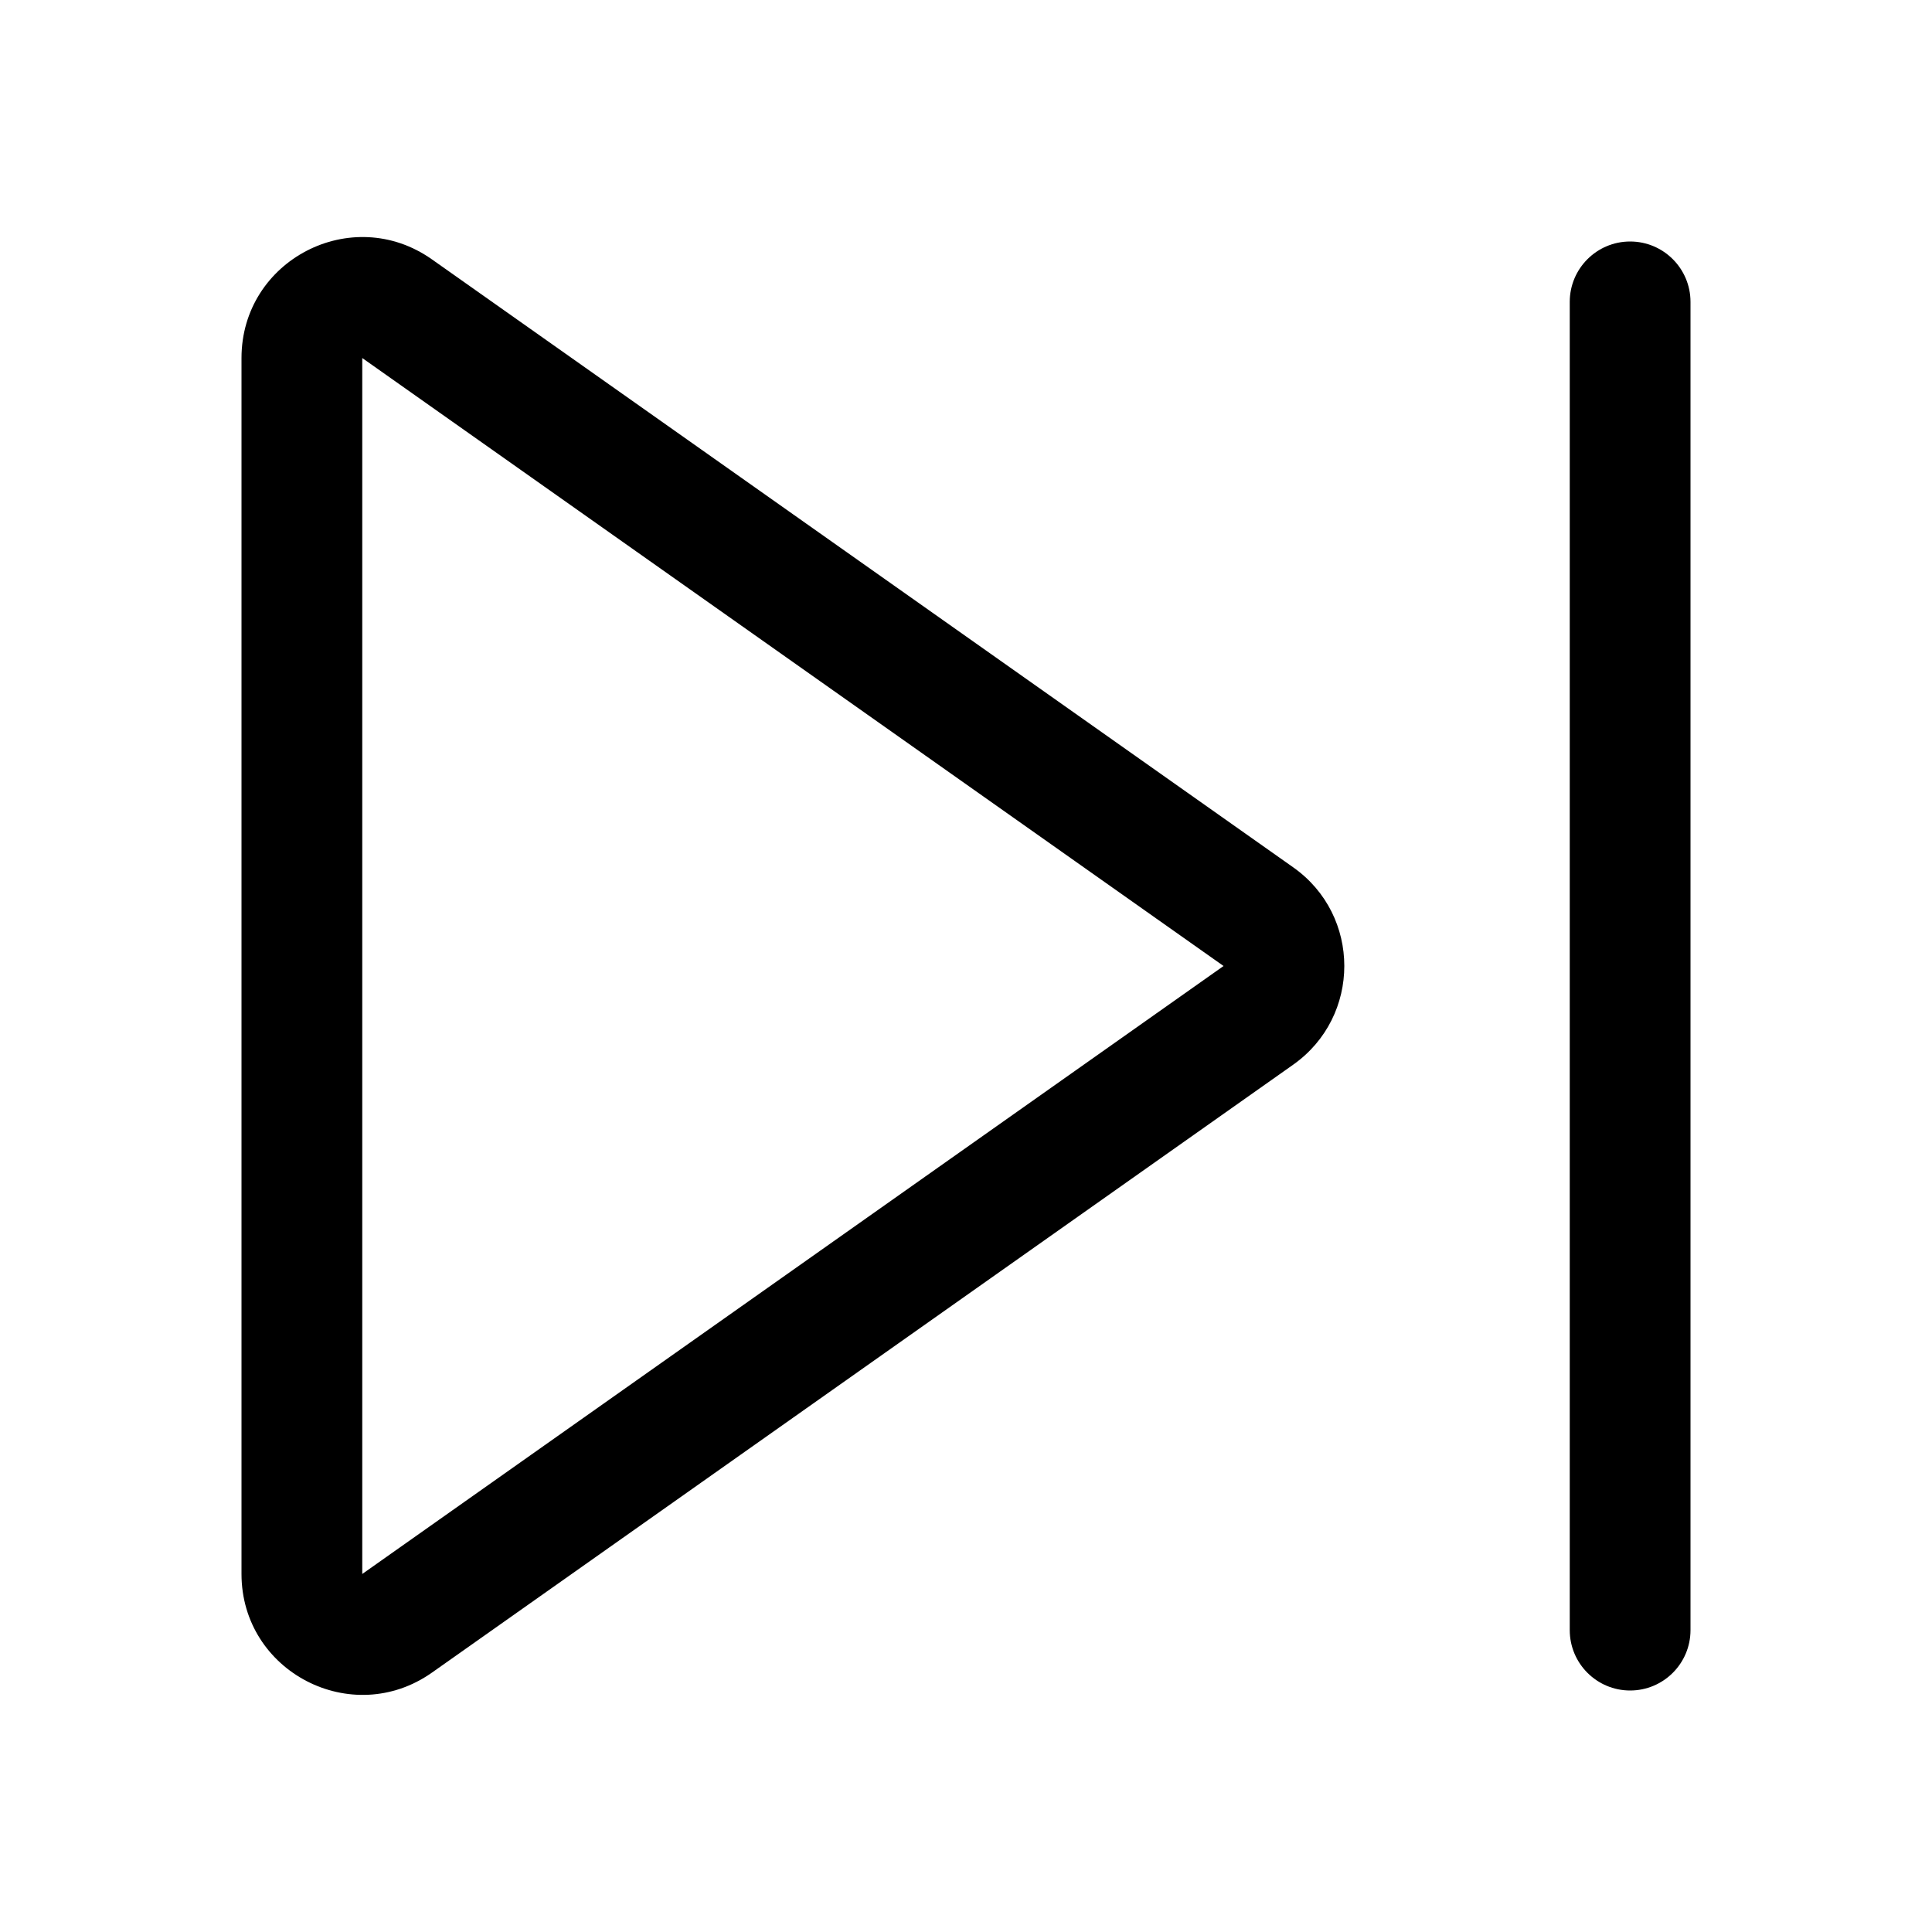
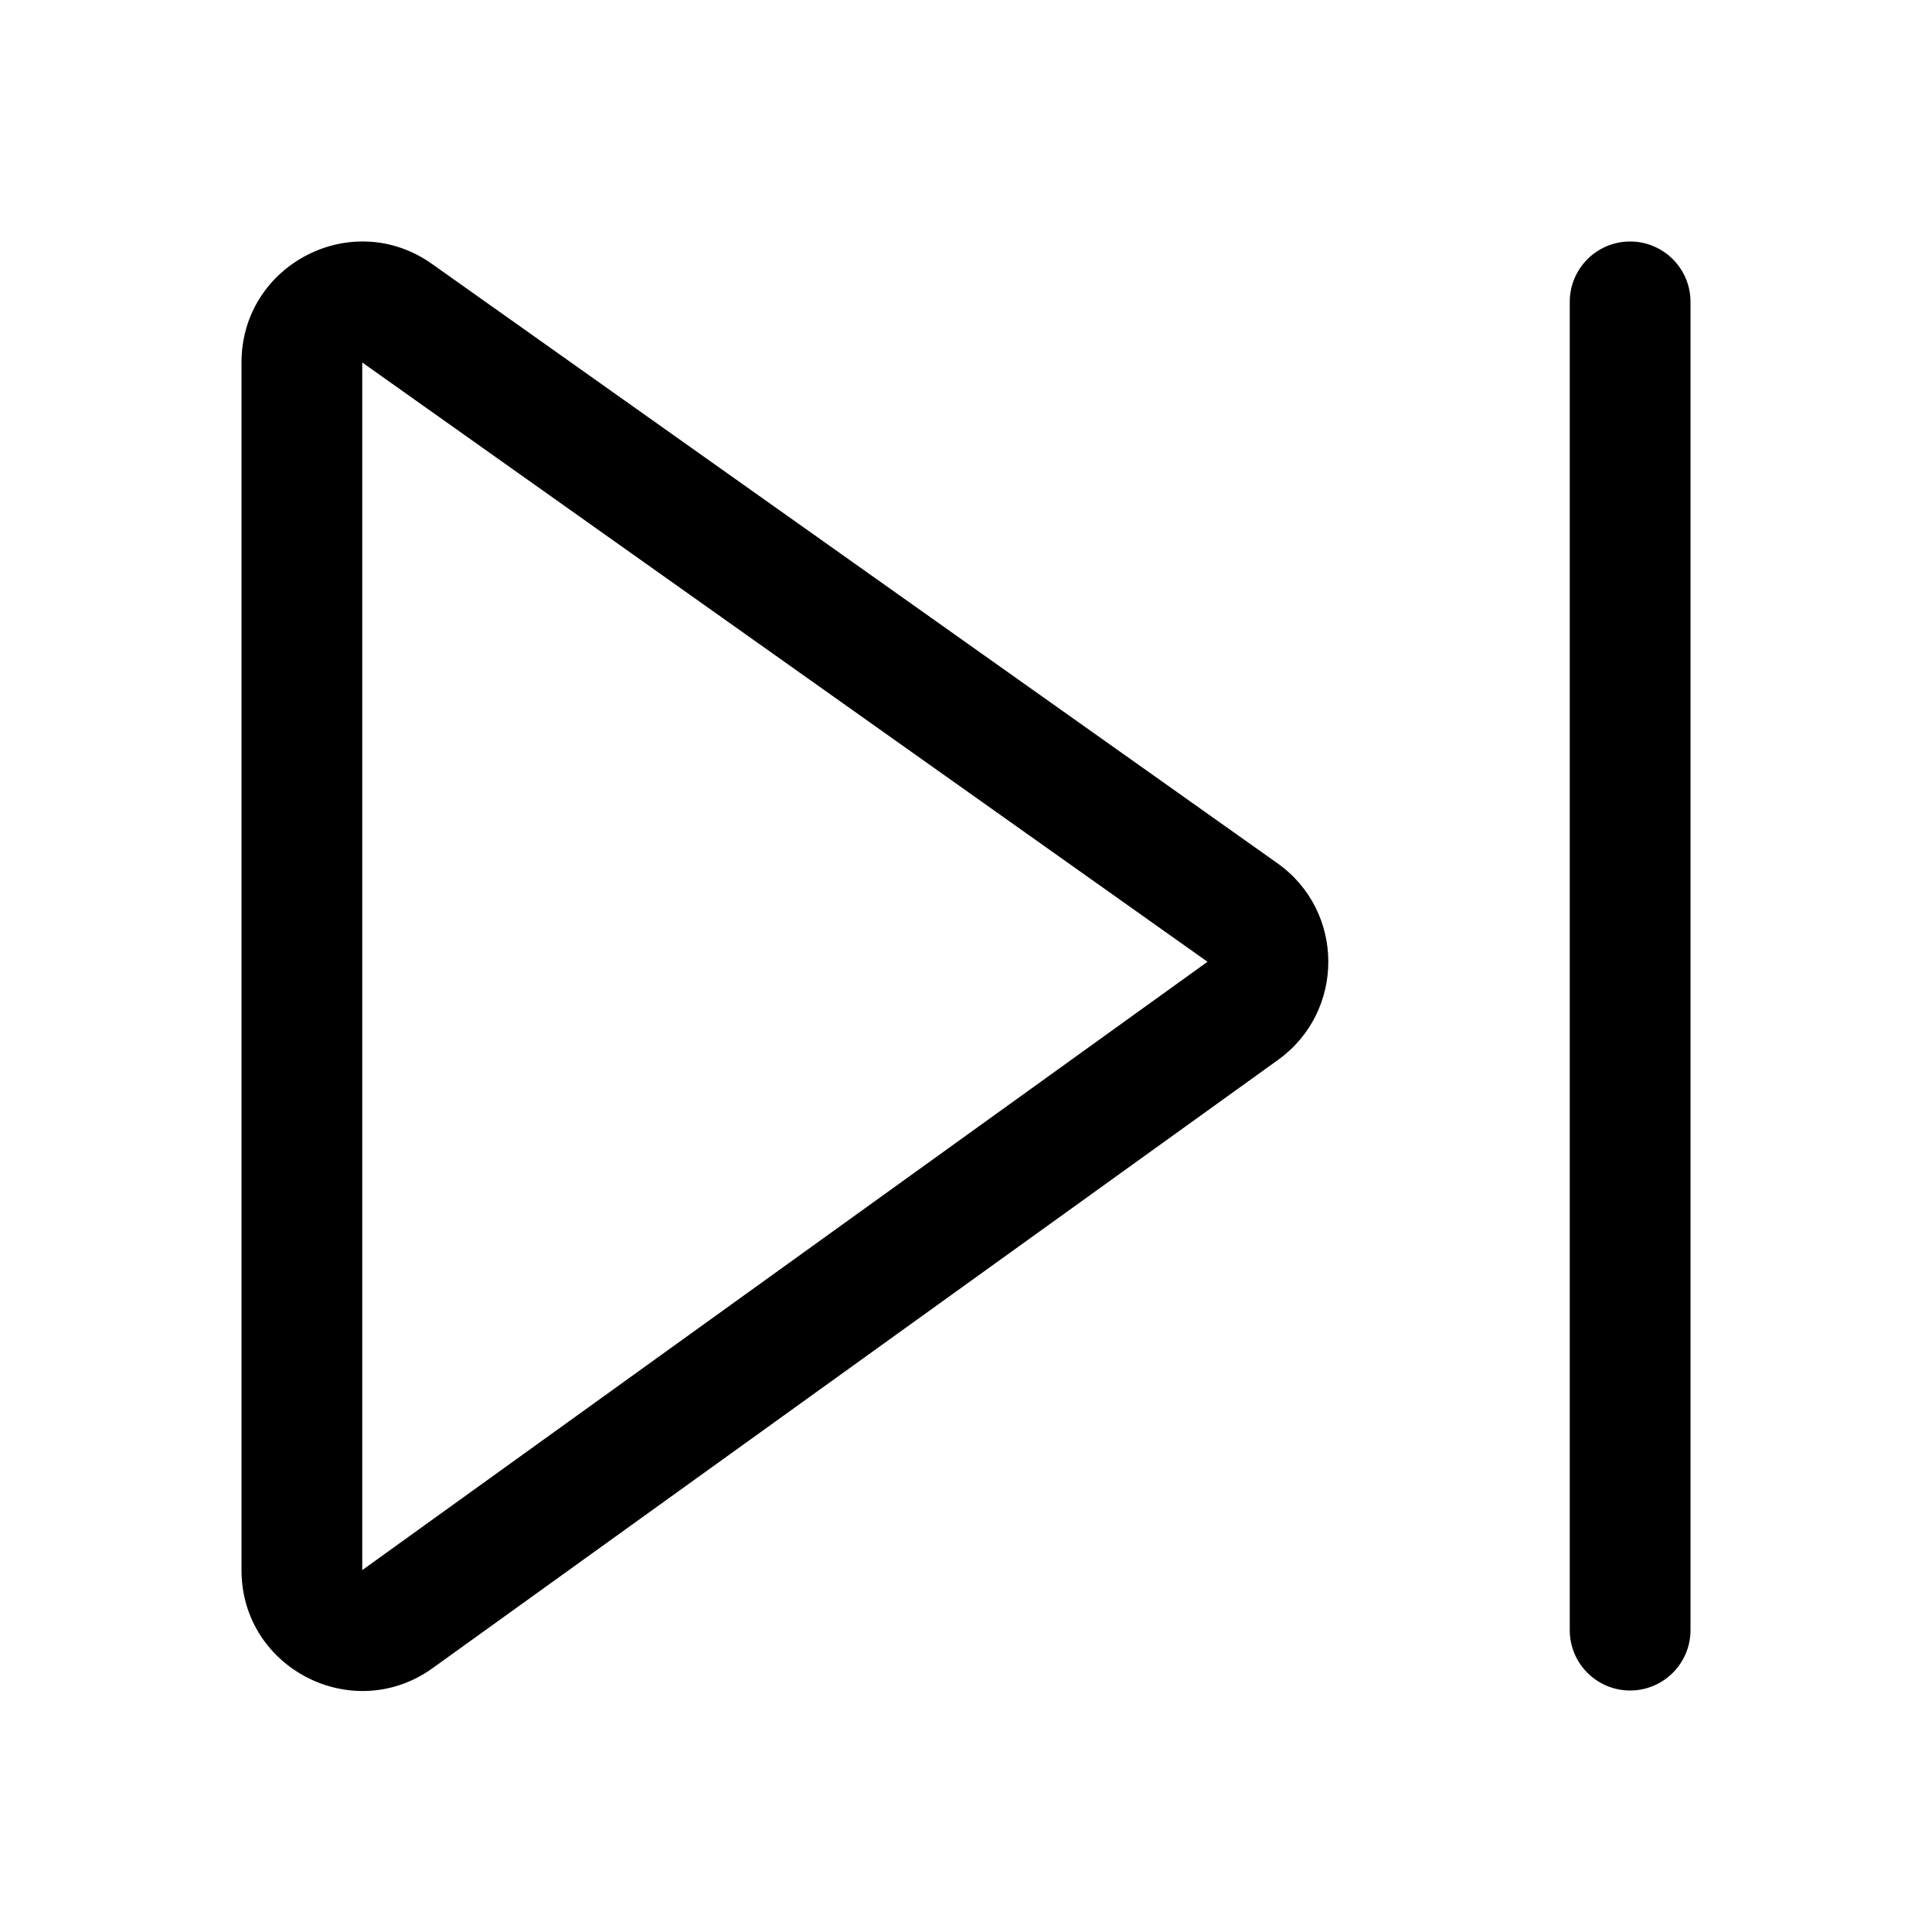
<svg xmlns="http://www.w3.org/2000/svg" viewBox="0 0 16 16" fill="none">
-   <path d="M3.577 2.148C2.914 1.68 2 2.154 2 2.965V13.035C2 13.845 2.914 14.319 3.577 13.852L10.71 8.817C11.274 8.418 11.274 7.581 10.71 7.183L3.577 2.148ZM3 2.965L10.133 8L3 13.035V2.965Z" fill="currentColor" />
-   <path d="M14 2.5C14 2.224 13.776 2 13.5 2C13.224 2 13 2.224 13 2.5V13.5C13 13.776 13.224 14 13.5 14C13.776 14 14 13.776 14 13.5V2.5Z" fill="currentColor" />
+   <path d="M14 2.5C14 2.224 13.776 2 13.5 2C13.224 2 13 2.224 13 2.5V13.5C13 13.776 13.224 14 13.5 14C13.776 14 14 13.776 14 13.5V2.5ZM2 3.002C2 2.19 2.916 1.716 3.578 2.186L10.579 7.149C11.139 7.546 11.141 8.376 10.585 8.777L3.584 13.814C2.923 14.29 2 13.818 2 13.003V3.002ZM10 7.965L3 3.002L3 13.003L10 7.965Z" fill="currentColor" />
</svg>
